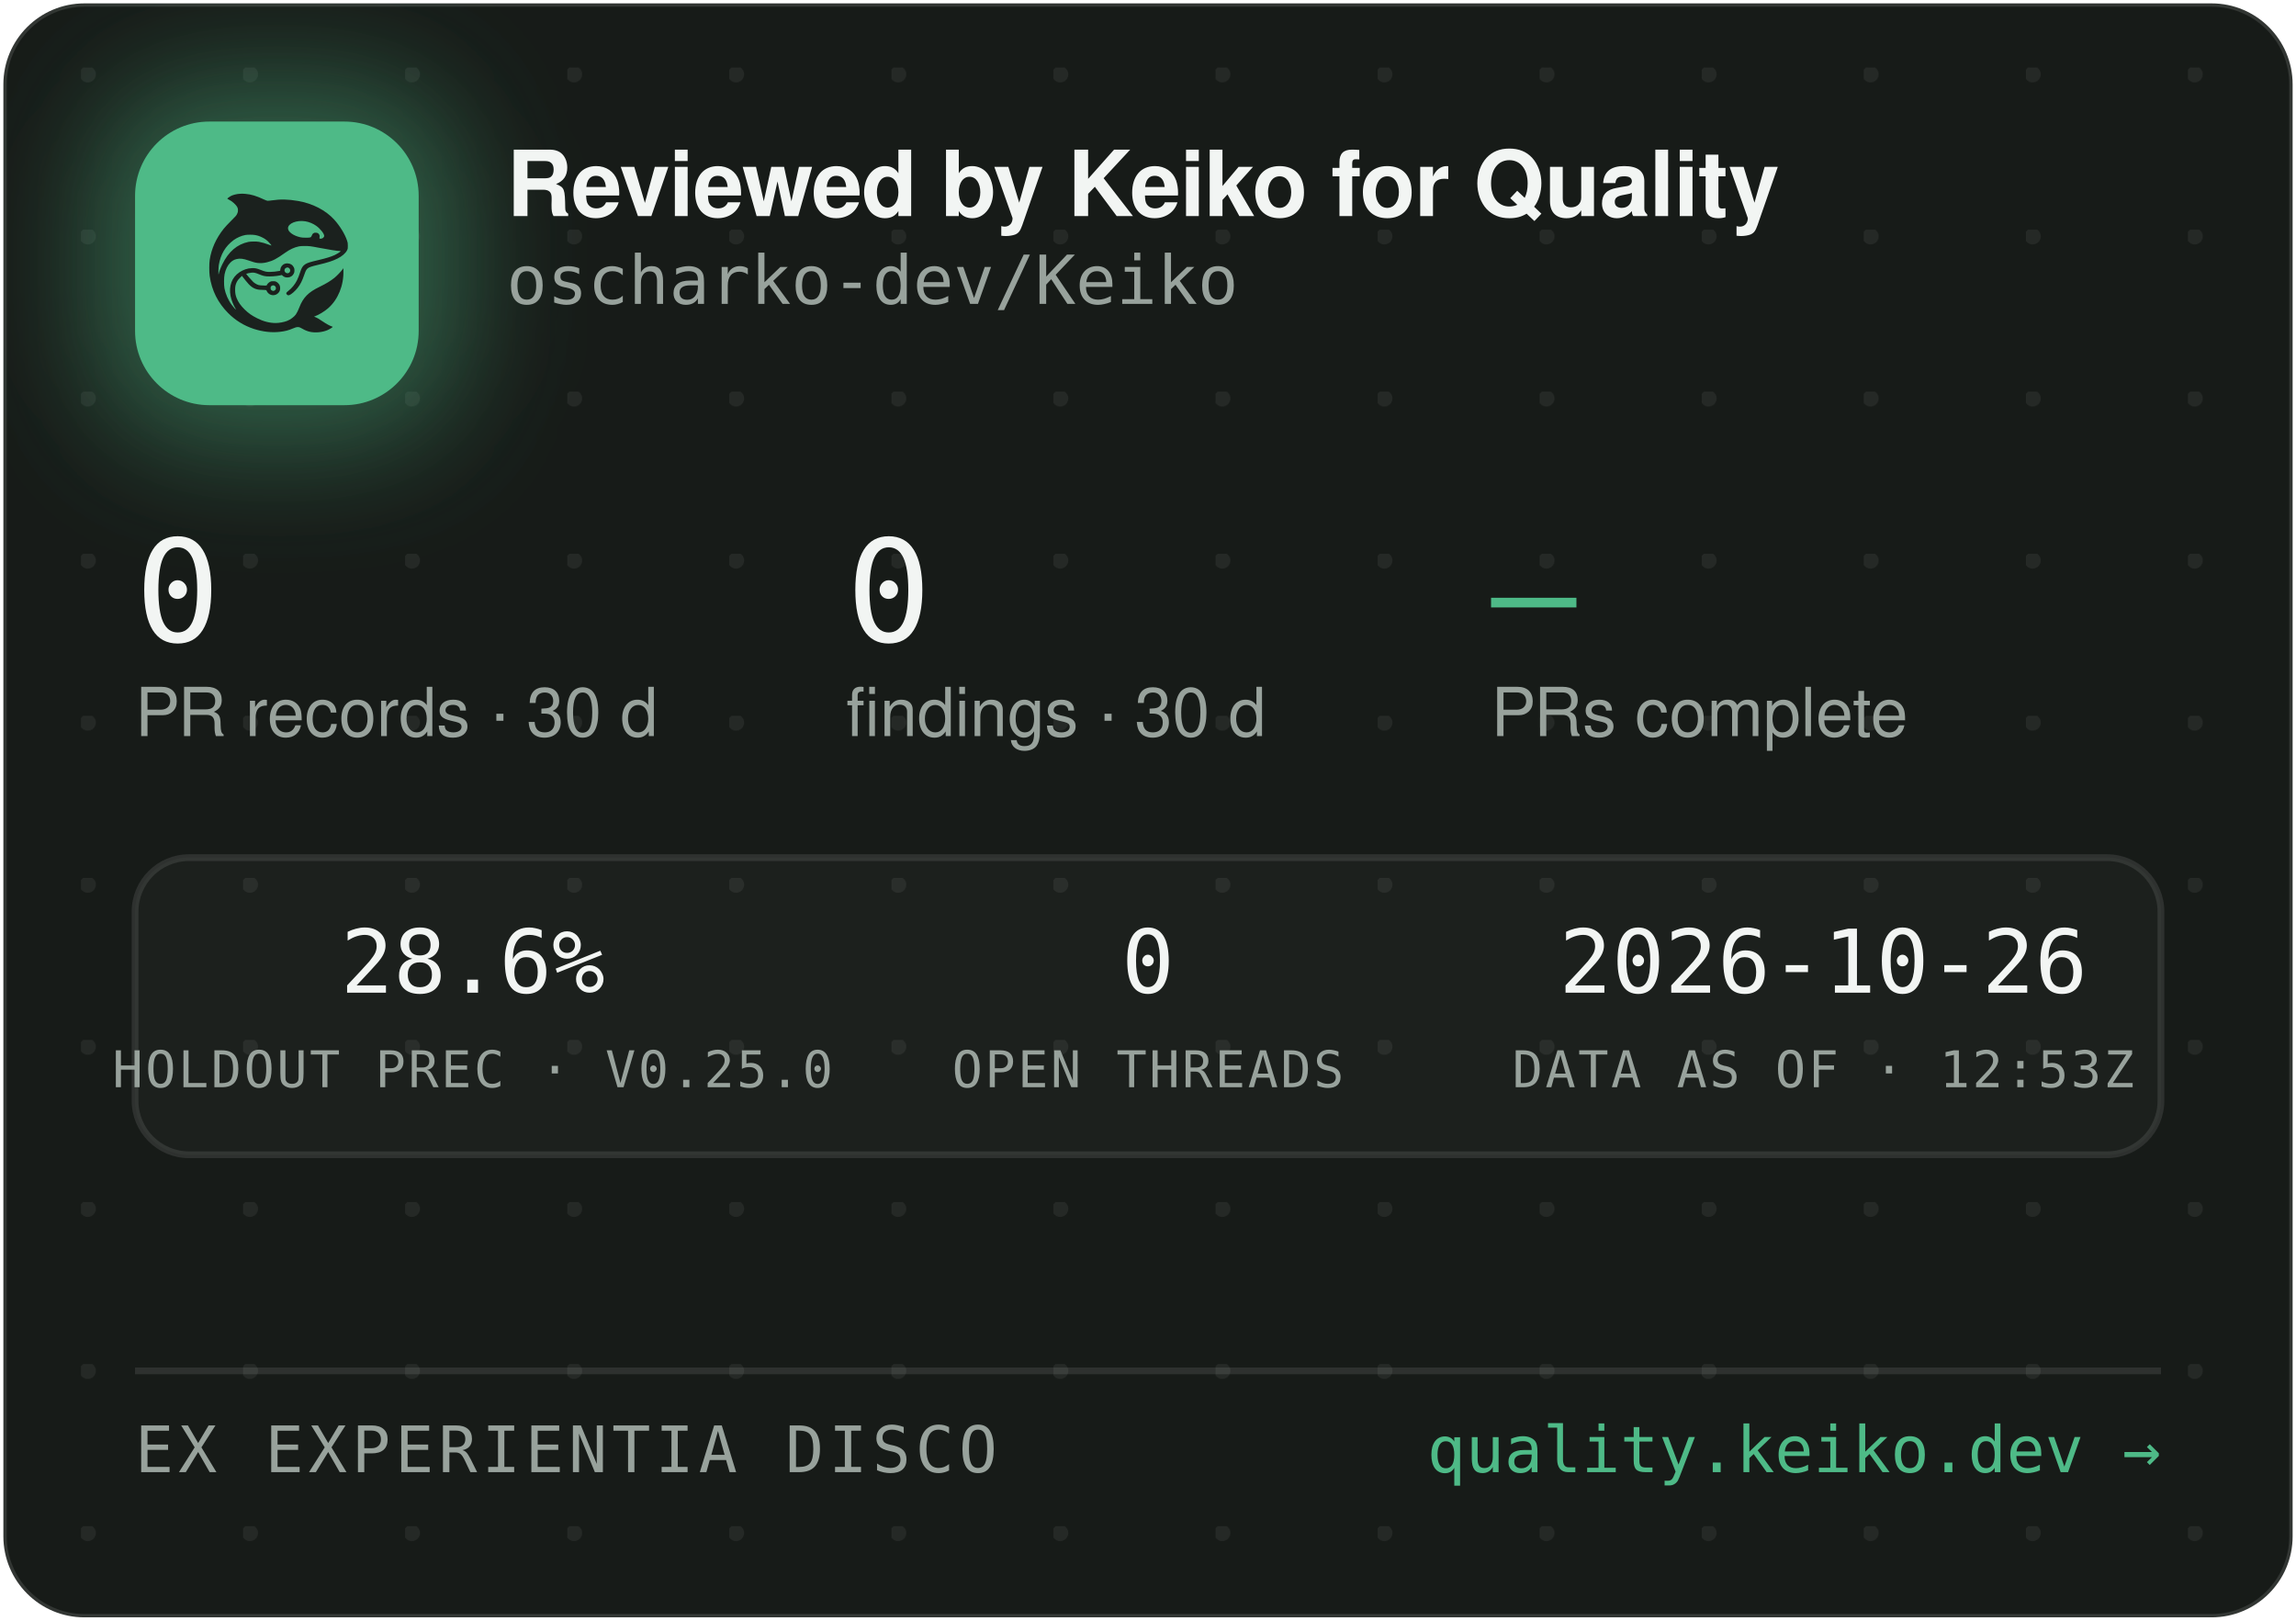
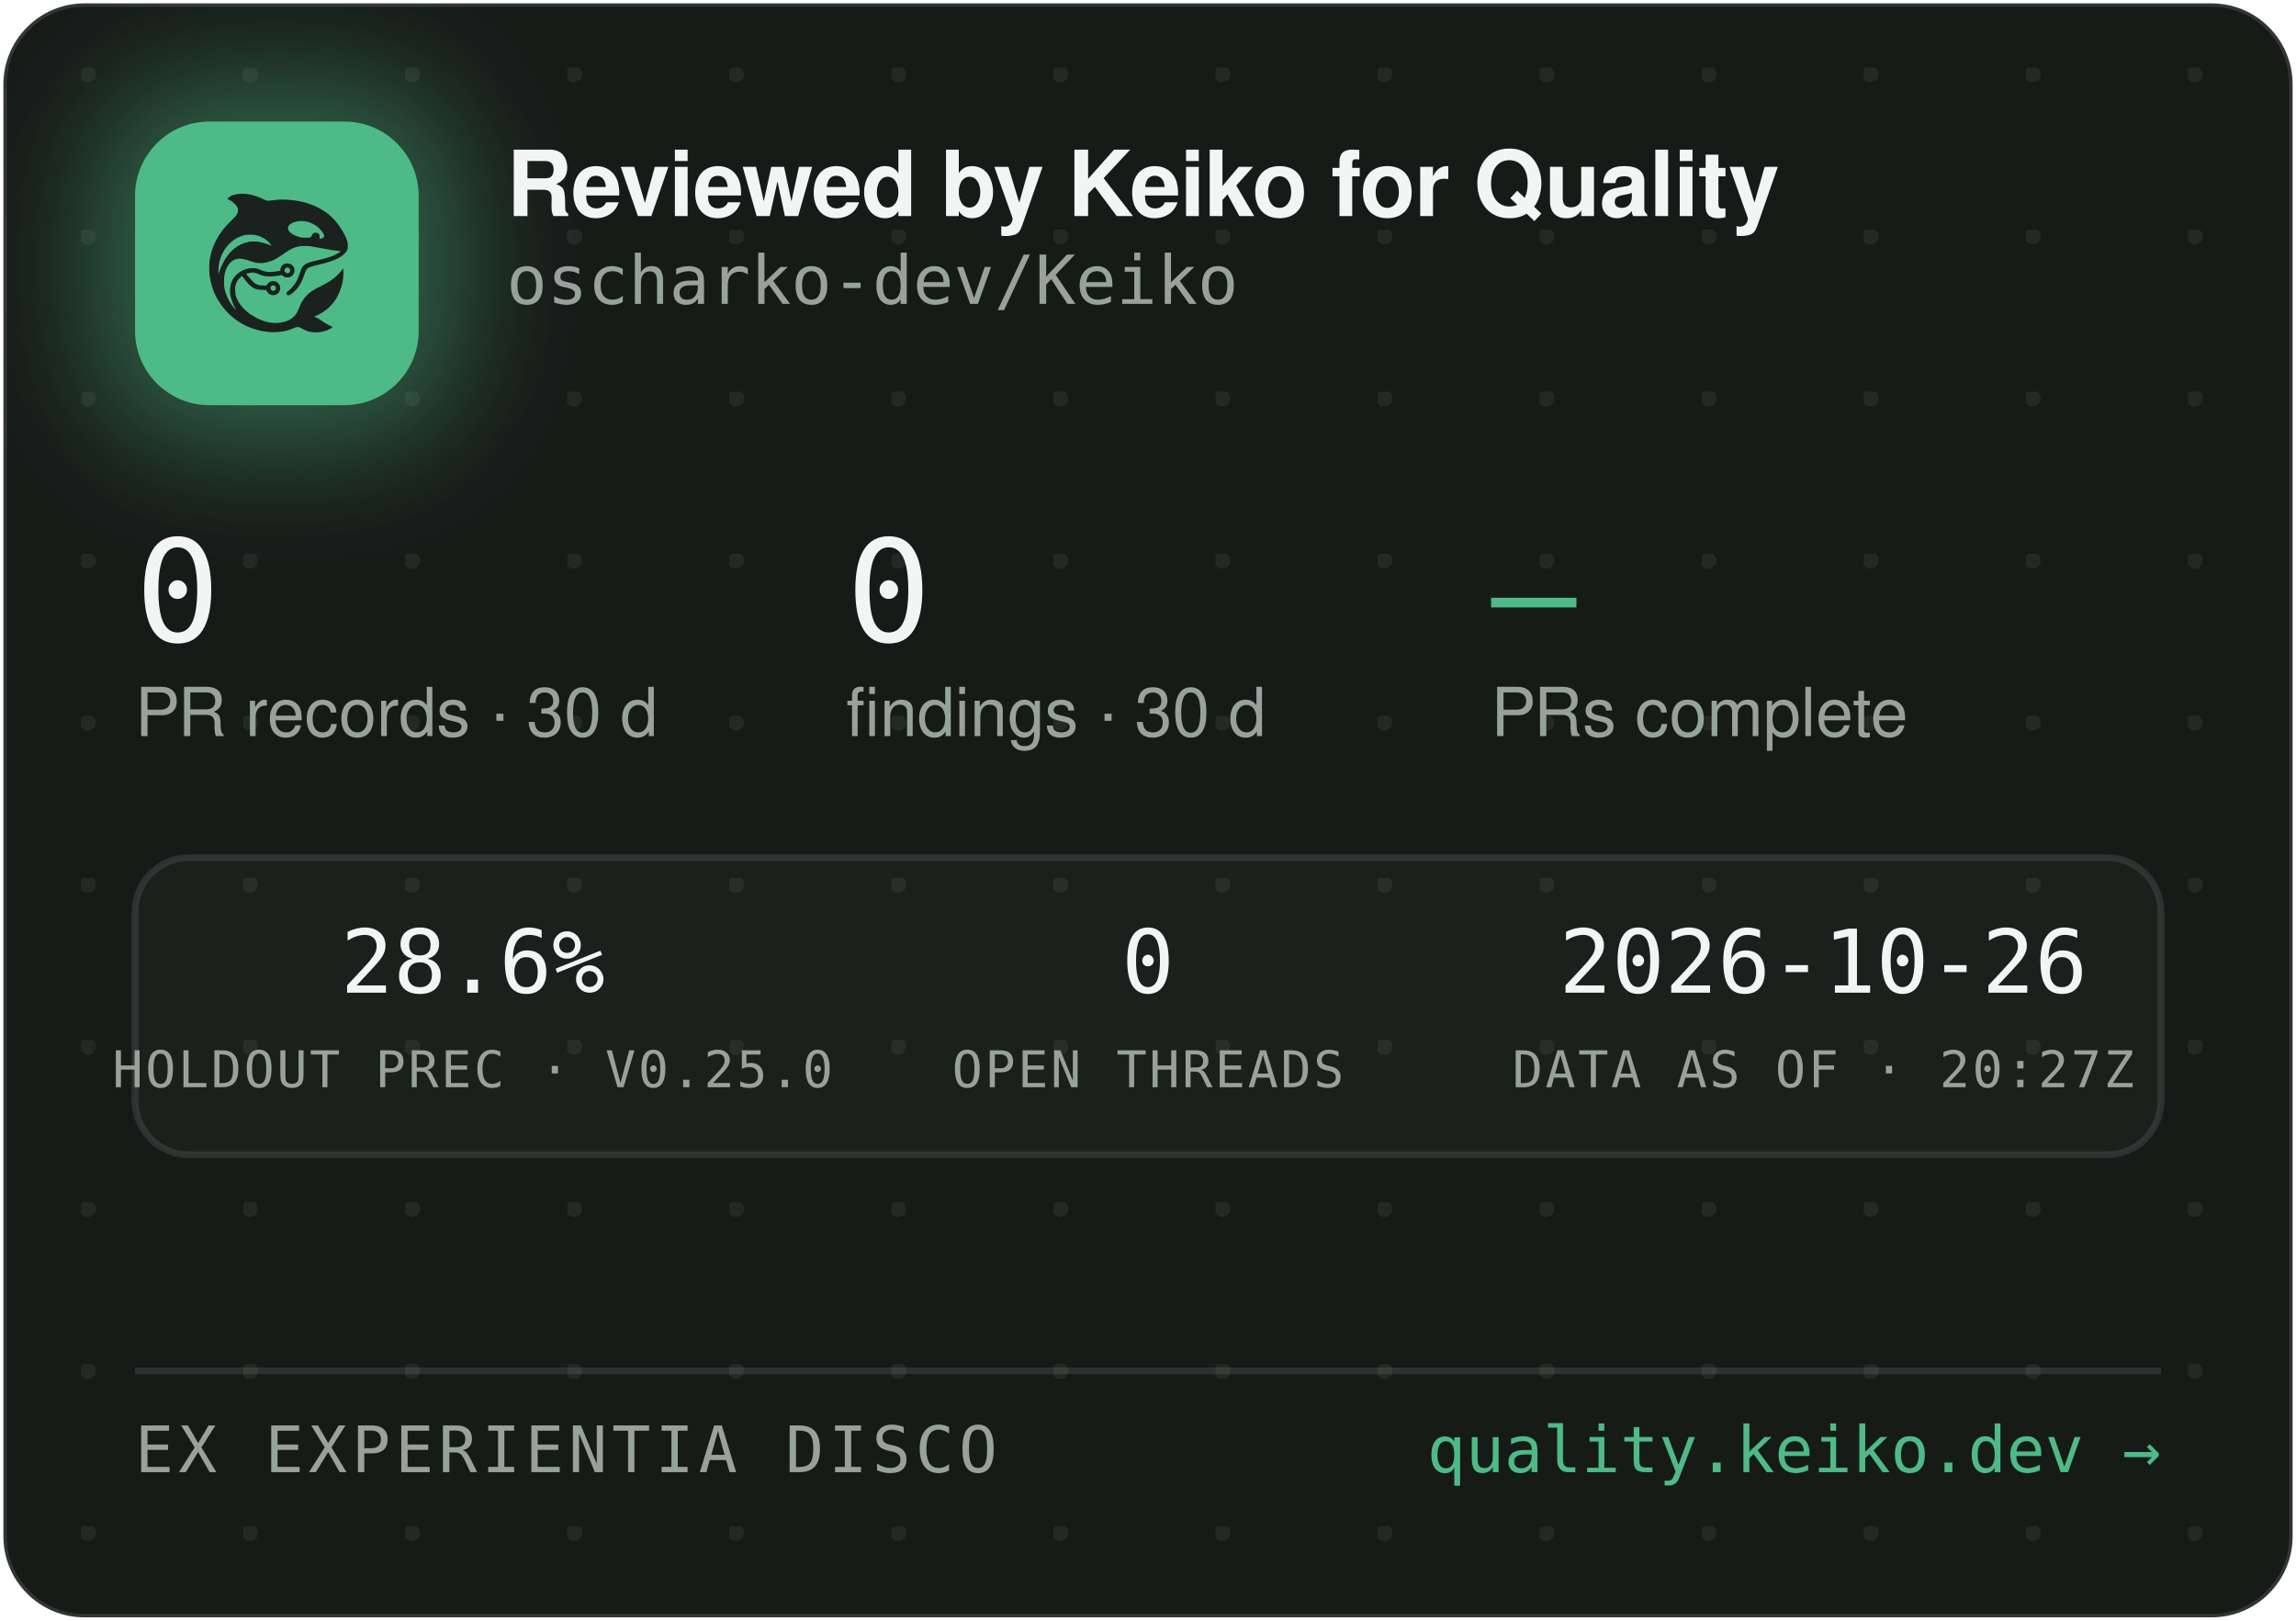
<svg xmlns="http://www.w3.org/2000/svg" width="340" height="240" viewBox="0 0 340 240" role="img" aria-label="Reviewed by Keiko for Quality — oscharko-dev/Keiko">
  <defs>
    <pattern id="dots" width="24" height="24" patternUnits="userSpaceOnUse" x="12" y="10">
      <circle cx="1" cy="1" r="1.2" fill="rgba(233,237,235,0.07)" />
    </pattern>
    <filter id="glow" x="-60%" y="-60%" width="220%" height="220%">
      <feGaussianBlur stdDeviation="9" />
    </filter>
    <clipPath id="card">
      <rect x="0.5" y="0.5" width="339" height="239" rx="12" />
    </clipPath>
  </defs>
  <rect x="0.5" y="0.5" width="339" height="239" rx="12" fill="#171B18" stroke="rgba(255,255,255,0.12)" />
  <rect x="0.5" y="0.5" width="339" height="239" rx="12" fill="url(#dots)" />
  <g clip-path="url(#card)">
    <rect x="14" y="12" width="54" height="54" rx="16" fill="rgba(78,186,135,0.45)" filter="url(#glow)" />
    <rect x="20" y="18" width="42" height="42" rx="11" fill="#4EBA87" />
    <g transform="translate(24,22) scale(0.03320312)">
      <g transform="translate(1024 0) scale(-1 1)">
        <g transform="translate(1024, 1024) scale(-0.1, -0.1)" fill="#1B211E" stroke="none">
          <path d="M3465 8223 c-144 -8 -314 -52 -408 -105 -69 -39 -146 -99 -146 -113 0 -5 30 -24 68 -42 146 -70 323 -229 377 -340 25 -49 29 -70 29 -138 -1 -72 -5 -88 -39 -160 -36 -75 -54 -95 -265 -305 -134 -132 -270 -279 -331 -355 -339 -425 -552 -896 -626 -1390 -25 -165 -25 -549 0 -720 92 -645 368 -1196 826 -1655 322 -324 710 -562 1145 -704 389 -126 793 -172 1155 -130 235 27 377 63 579 149 205 87 268 86 423 -7 102 -62 231 -115 335 -138 247 -56 562 -26 794 74 92 40 244 136 232 146 -4 3 -26 12 -48 19 -86 28 -246 116 -385 211 -162 112 -284 182 -357 207 l-48 17 40 15 c185 70 436 223 595 363 438 386 695 1014 678 1663 l-3 120 -50 -70 c-64 -90 -248 -280 -350 -362 -171 -136 -366 -255 -645 -391 -288 -140 -442 -243 -590 -391 -136 -137 -247 -316 -325 -526 -47 -127 -114 -262 -160 -326 -79 -107 -237 -224 -384 -283 -136 -55 -355 -96 -514 -96 -274 0 -548 71 -832 215 -242 123 -375 216 -553 389 -175 171 -287 332 -361 517 -44 114 -63 216 -63 359 0 152 17 233 74 350 35 70 59 102 136 179 l95 94 21 -29 c55 -75 219 -277 277 -338 171 -183 337 -256 582 -256 56 0 126 -3 155 -7 53 -6 54 -7 76 -57 30 -66 97 -128 172 -156 151 -57 318 11 395 160 33 62 34 193 3 261 -30 64 -88 125 -148 157 -44 23 -63 27 -141 27 -78 0 -97 -4 -140 -27 -58 -30 -131 -105 -141 -142 -6 -25 -8 -26 -93 -26 -47 0 -131 5 -186 10 -87 8 -111 15 -182 51 -45 22 -109 66 -143 96 -59 53 -326 361 -319 367 14 11 179 47 241 52 102 9 177 -7 318 -66 158 -66 243 -89 357 -99 157 -12 413 5 582 40 l93 19 44 -39 c59 -52 135 -75 228 -69 117 8 212 72 262 176 23 47 28 71 28 138 0 70 -4 89 -29 138 -55 110 -145 167 -270 174 -65 3 -91 0 -137 -18 -107 -40 -183 -140 -195 -257 l-6 -52 -51 -11 c-104 -23 -285 -41 -411 -42 -149 -1 -211 12 -402 88 -186 74 -256 88 -403 81 -193 -8 -377 -70 -546 -182 -342 -228 -485 -611 -399 -1064 30 -157 119 -388 209 -541 20 -35 35 -64 33 -66 -8 -8 -111 108 -190 214 -154 206 -278 489 -324 737 -28 154 -25 492 6 635 46 216 133 391 256 514 82 82 161 128 271 156 152 39 300 23 529 -57 217 -76 308 -101 410 -114 137 -17 284 -7 426 30 272 70 414 145 809 425 217 153 399 238 610 283 64 14 129 18 265 18 197 0 269 -9 615 -76 461 -89 843 -149 952 -149 41 0 41 0 23 -20 -28 -31 -169 -119 -254 -158 -167 -77 -388 -145 -716 -222 -399 -93 -508 -128 -608 -194 -102 -68 -160 -160 -217 -346 -35 -115 -102 -286 -149 -378 -85 -168 -227 -341 -377 -458 -105 -82 -115 -107 -69 -162 29 -34 65 -44 109 -29 86 29 261 181 371 322 126 162 201 309 295 581 61 176 90 232 145 283 62 57 163 93 470 165 439 104 640 169 863 278 206 100 368 240 434 375 32 67 33 71 33 198 -1 120 -3 138 -34 229 -98 294 -319 655 -573 936 -381 421 -968 723 -1618 834 -448 76 -767 83 -1169 25 -80 -12 -165 -19 -190 -17 -26 3 -90 26 -146 53 -343 162 -576 233 -842 255 -114 9 -141 10 -248 3z m2926 -1227 c164 -27 346 -102 485 -202 181 -129 354 -348 354 -448 0 -64 -75 -126 -154 -126 -60 0 -63 4 -52 70 8 50 7 65 -9 100 -29 64 -74 93 -151 98 -54 4 -70 1 -107 -21 -42 -25 -61 -52 -91 -129 -25 -64 -55 -73 -246 -73 -121 0 -187 5 -248 18 -318 70 -556 242 -556 402 0 218 388 374 775 311z m-2249 -611 c119 -21 208 -50 321 -106 114 -56 177 -100 266 -184 67 -63 157 -173 148 -181 -2 -3 -61 18 -130 45 -131 52 -298 100 -427 122 -113 20 -367 17 -470 -4 -502 -106 -885 -433 -1160 -992 -70 -142 -160 -379 -160 -424 0 -9 -5 -23 -11 -31 -13 -19 -5 316 10 410 80 482 295 846 661 1117 145 107 350 197 522 228 100 18 326 18 430 0z m1485 -1456 c95 -36 119 -159 42 -223 -78 -66 -209 -1 -209 104 0 60 33 100 99 121 36 10 36 10 68 -2z m-591 -822 c29 -26 37 -42 40 -77 6 -54 -9 -86 -55 -117 -41 -28 -70 -29 -119 -4 -44 22 -62 55 -62 112 0 51 13 75 53 99 50 31 101 26 143 -13z" />
        </g>
      </g>
    </g>
    <text x="75" y="32" font-family="-apple-system,'Segoe UI',Helvetica,Arial,sans-serif" font-size="13.5" font-weight="650" letter-spacing="-0.14" fill="#F2F5F3">Reviewed by Keiko for Quality</text>
    <text x="75" y="45" font-family="'JetBrains Mono',SFMono-Regular,Consolas,Menlo,monospace" font-size="10" fill="#98A29C">oscharko-dev/Keiko</text>
    <text x="20" y="95" font-family="'JetBrains Mono',SFMono-Regular,Consolas,Menlo,monospace" font-size="21" fill="#F2F5F3">0</text>
    <text x="20" y="109" font-family="-apple-system,'Segoe UI',Helvetica,Arial,sans-serif" font-size="10" fill="#98A29C">PR records · 30 d</text>
    <text x="125.3" y="95" font-family="'JetBrains Mono',SFMono-Regular,Consolas,Menlo,monospace" font-size="21" fill="#F2F5F3">0</text>
    <text x="125.3" y="109" font-family="-apple-system,'Segoe UI',Helvetica,Arial,sans-serif" font-size="10" fill="#98A29C">findings · 30 d</text>
    <text x="220.8" y="95" font-family="'JetBrains Mono',SFMono-Regular,Consolas,Menlo,monospace" font-size="21" fill="#4EBA87">—</text>
    <text x="220.8" y="109" font-family="-apple-system,'Segoe UI',Helvetica,Arial,sans-serif" font-size="10" fill="#98A29C">PRs complete</text>
    <rect x="20" y="127" width="300" height="44" rx="8" fill="rgba(255,255,255,0.025)" stroke="rgba(255,255,255,0.1)" />
    <text x="70" y="147" text-anchor="middle" font-family="'JetBrains Mono',SFMono-Regular,Consolas,Menlo,monospace" font-size="13" fill="#F2F5F3">28.6%</text>
    <text x="70" y="161" text-anchor="middle" font-family="'JetBrains Mono',SFMono-Regular,Consolas,Menlo,monospace" font-size="7.5" letter-spacing="0.35" fill="#98A29C">HOLDOUT PREC · V0.25.0</text>
    <text x="170" y="147" text-anchor="middle" font-family="'JetBrains Mono',SFMono-Regular,Consolas,Menlo,monospace" font-size="13" fill="#F2F5F3">0</text>
    <text x="170" y="161" text-anchor="middle" font-family="'JetBrains Mono',SFMono-Regular,Consolas,Menlo,monospace" font-size="7.5" letter-spacing="0.35" fill="#98A29C">OPEN THREADS</text>
    <text x="270" y="147" text-anchor="middle" font-family="'JetBrains Mono',SFMono-Regular,Consolas,Menlo,monospace" font-size="13" fill="#F2F5F3">2026-10-26</text>
-     <text x="270" y="161" text-anchor="middle" font-family="'JetBrains Mono',SFMono-Regular,Consolas,Menlo,monospace" font-size="7.5" letter-spacing="0.35" fill="#98A29C">DATA AS OF · 12:53Z</text>
+     <text x="270" y="161" text-anchor="middle" font-family="'JetBrains Mono',SFMono-Regular,Consolas,Menlo,monospace" font-size="7.5" letter-spacing="0.35" fill="#98A29C">DATA AS OF · 20:27Z</text>
    <line x1="20" y1="203" x2="320" y2="203" stroke="rgba(255,255,255,0.1)" />
    <text x="20" y="218" font-family="'JetBrains Mono',SFMono-Regular,Consolas,Menlo,monospace" font-size="9.5" letter-spacing="0.7" fill="#98A29C">EX EXPERIENTIA DISCO</text>
    <text x="320" y="218" text-anchor="end" font-family="'JetBrains Mono',SFMono-Regular,Consolas,Menlo,monospace" font-size="9.5" fill="#4EBA87">quality.keiko.dev →</text>
  </g>
</svg>
